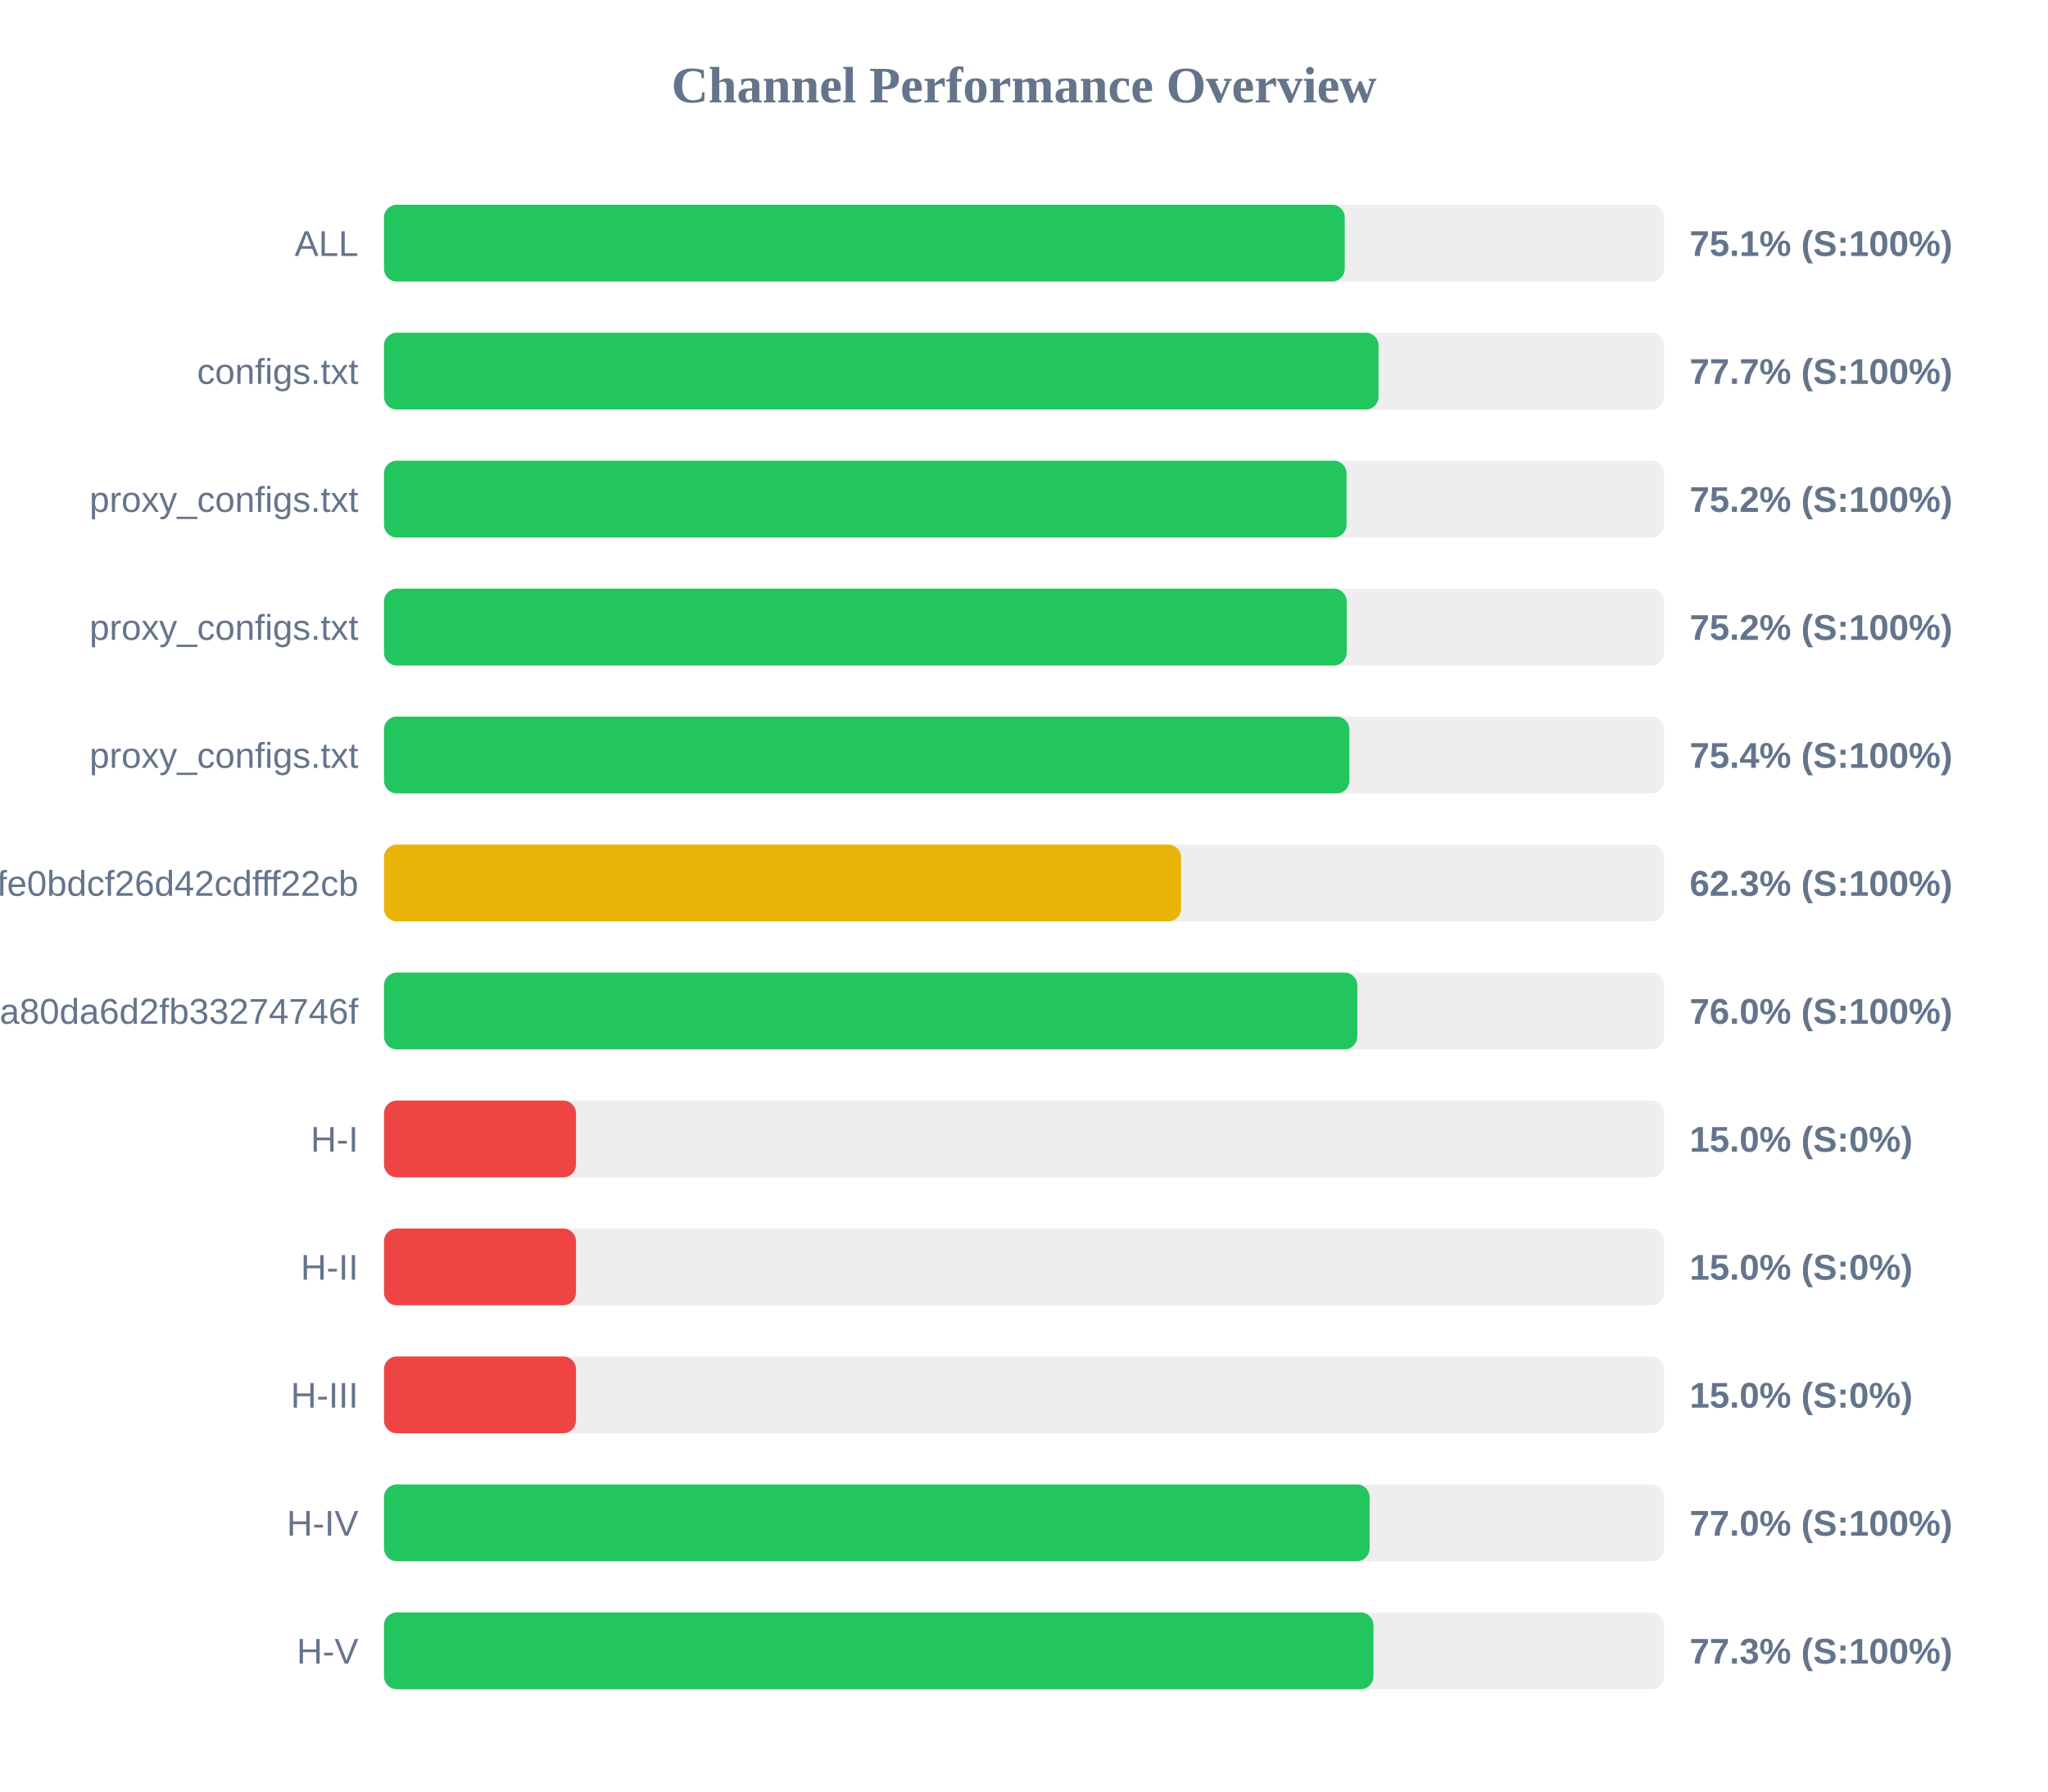
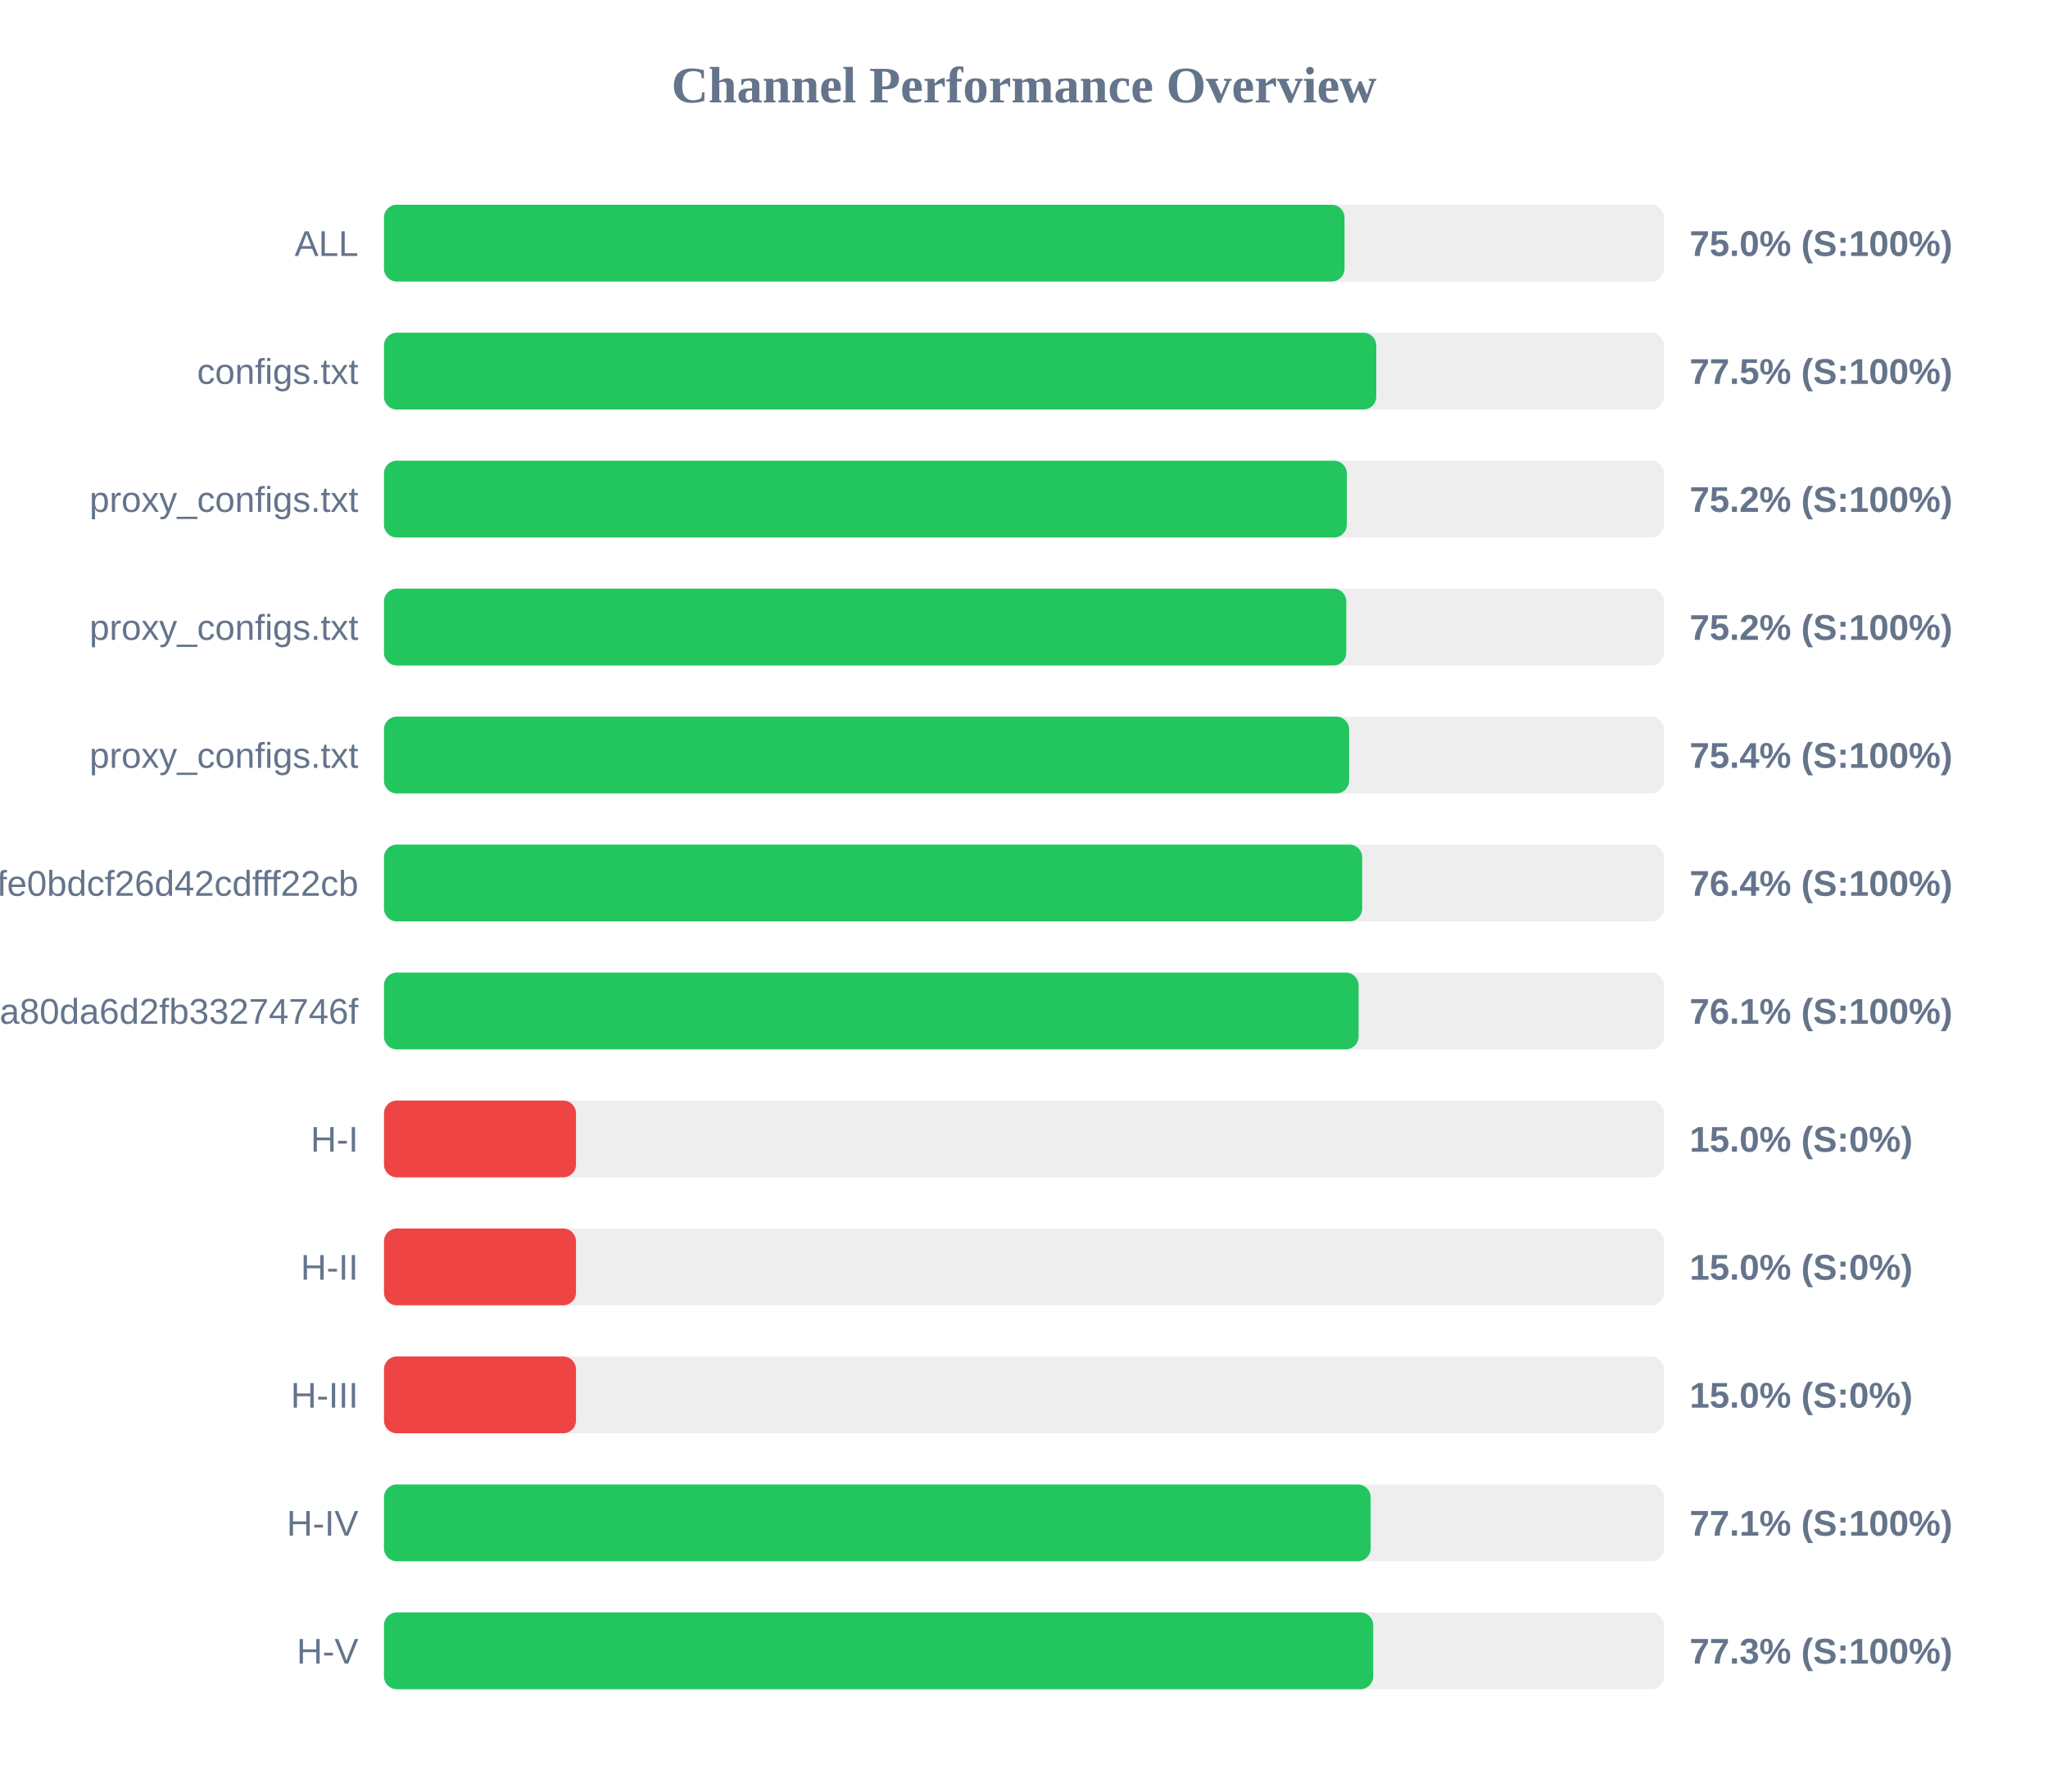
<svg xmlns="http://www.w3.org/2000/svg" width="800" height="700" version="1.1">
  <style>
        .row { font: 14px Arial; fill: #64748b; }
        .score { font: bold 14px Arial; fill: #64748b; }
    </style>
  <text x="400" y="40" text-anchor="middle" font-size="20px" font-weight="bold" fill="#64748b">Channel Performance Overview</text>
  <rect x="150" y="80" width="500" height="30" fill="#eee" rx="5" />
-   <rect x="150" y="80" width="375.3" height="30" fill="#22c55e" rx="5" />
+   <rect x="150" y="80" width="375.2" height="30" fill="#22c55e" rx="5" />
  <text x="140" y="100" text-anchor="end" class="row">ALL</text>
-   <text x="660" y="100" text-anchor="start" class="score">75.1% (S:100%)</text>
+   <text x="660" y="100" text-anchor="start" class="score">75.0% (S:100%)</text>
  <rect x="150" y="130" width="500" height="30" fill="#eee" rx="5" />
-   <rect x="150" y="130" width="388.5" height="30" fill="#22c55e" rx="5" />
+   <rect x="150" y="130" width="387.6" height="30" fill="#22c55e" rx="5" />
  <text x="140" y="150" text-anchor="end" class="row">configs.txt</text>
-   <text x="660" y="150" text-anchor="start" class="score">77.7% (S:100%)</text>
+   <text x="660" y="150" text-anchor="start" class="score">77.5% (S:100%)</text>
  <rect x="150" y="180" width="500" height="30" fill="#eee" rx="5" />
-   <rect x="150" y="180" width="376.0" height="30" fill="#22c55e" rx="5" />
+   <rect x="150" y="180" width="376.1" height="30" fill="#22c55e" rx="5" />
  <text x="140" y="200" text-anchor="end" class="row">proxy_configs.txt</text>
  <text x="660" y="200" text-anchor="start" class="score">75.2% (S:100%)</text>
  <rect x="150" y="230" width="500" height="30" fill="#eee" rx="5" />
-   <rect x="150" y="230" width="376.05" height="30" fill="#22c55e" rx="5" />
+   <rect x="150" y="230" width="375.9" height="30" fill="#22c55e" rx="5" />
  <text x="140" y="250" text-anchor="end" class="row">proxy_configs.txt</text>
  <text x="660" y="250" text-anchor="start" class="score">75.2% (S:100%)</text>
  <rect x="150" y="280" width="500" height="30" fill="#eee" rx="5" />
-   <rect x="150" y="280" width="377.1" height="30" fill="#22c55e" rx="5" />
+   <rect x="150" y="280" width="377.0" height="30" fill="#22c55e" rx="5" />
  <text x="140" y="300" text-anchor="end" class="row">proxy_configs.txt</text>
  <text x="660" y="300" text-anchor="start" class="score">75.4% (S:100%)</text>
  <rect x="150" y="330" width="500" height="30" fill="#eee" rx="5" />
-   <rect x="150" y="330" width="311.35" height="30" fill="#eab308" rx="5" />
+   <rect x="150" y="330" width="382.1" height="30" fill="#22c55e" rx="5" />
  <text x="140" y="350" text-anchor="end" class="row">bec43f3097efe0bdcf26d42cdfff22cb</text>
-   <text x="660" y="350" text-anchor="start" class="score">62.3% (S:100%)</text>
+   <text x="660" y="350" text-anchor="start" class="score">76.4% (S:100%)</text>
  <rect x="150" y="380" width="500" height="30" fill="#eee" rx="5" />
-   <rect x="150" y="380" width="380.2" height="30" fill="#22c55e" rx="5" />
+   <rect x="150" y="380" width="380.7" height="30" fill="#22c55e" rx="5" />
  <text x="140" y="400" text-anchor="end" class="row">subscribe?token=2d28dacb3976ca80da6d2fb33274746f</text>
-   <text x="660" y="400" text-anchor="start" class="score">76.0% (S:100%)</text>
+   <text x="660" y="400" text-anchor="start" class="score">76.1% (S:100%)</text>
  <rect x="150" y="430" width="500" height="30" fill="#eee" rx="5" />
  <rect x="150" y="430" width="75.0" height="30" fill="#ef4444" rx="5" />
  <text x="140" y="450" text-anchor="end" class="row">H-I</text>
  <text x="660" y="450" text-anchor="start" class="score">15.0% (S:0%)</text>
  <rect x="150" y="480" width="500" height="30" fill="#eee" rx="5" />
  <rect x="150" y="480" width="75.0" height="30" fill="#ef4444" rx="5" />
  <text x="140" y="500" text-anchor="end" class="row">H-II</text>
  <text x="660" y="500" text-anchor="start" class="score">15.0% (S:0%)</text>
  <rect x="150" y="530" width="500" height="30" fill="#eee" rx="5" />
  <rect x="150" y="530" width="75.0" height="30" fill="#ef4444" rx="5" />
  <text x="140" y="550" text-anchor="end" class="row">H-III</text>
  <text x="660" y="550" text-anchor="start" class="score">15.0% (S:0%)</text>
  <rect x="150" y="580" width="500" height="30" fill="#eee" rx="5" />
-   <rect x="150" y="580" width="385.0" height="30" fill="#22c55e" rx="5" />
+   <rect x="150" y="580" width="385.4" height="30" fill="#22c55e" rx="5" />
  <text x="140" y="600" text-anchor="end" class="row">H-IV</text>
-   <text x="660" y="600" text-anchor="start" class="score">77.0% (S:100%)</text>
+   <text x="660" y="600" text-anchor="start" class="score">77.1% (S:100%)</text>
  <rect x="150" y="630" width="500" height="30" fill="#eee" rx="5" />
-   <rect x="150" y="630" width="386.5" height="30" fill="#22c55e" rx="5" />
+   <rect x="150" y="630" width="386.4" height="30" fill="#22c55e" rx="5" />
  <text x="140" y="650" text-anchor="end" class="row">H-V</text>
  <text x="660" y="650" text-anchor="start" class="score">77.3% (S:100%)</text>
</svg>
